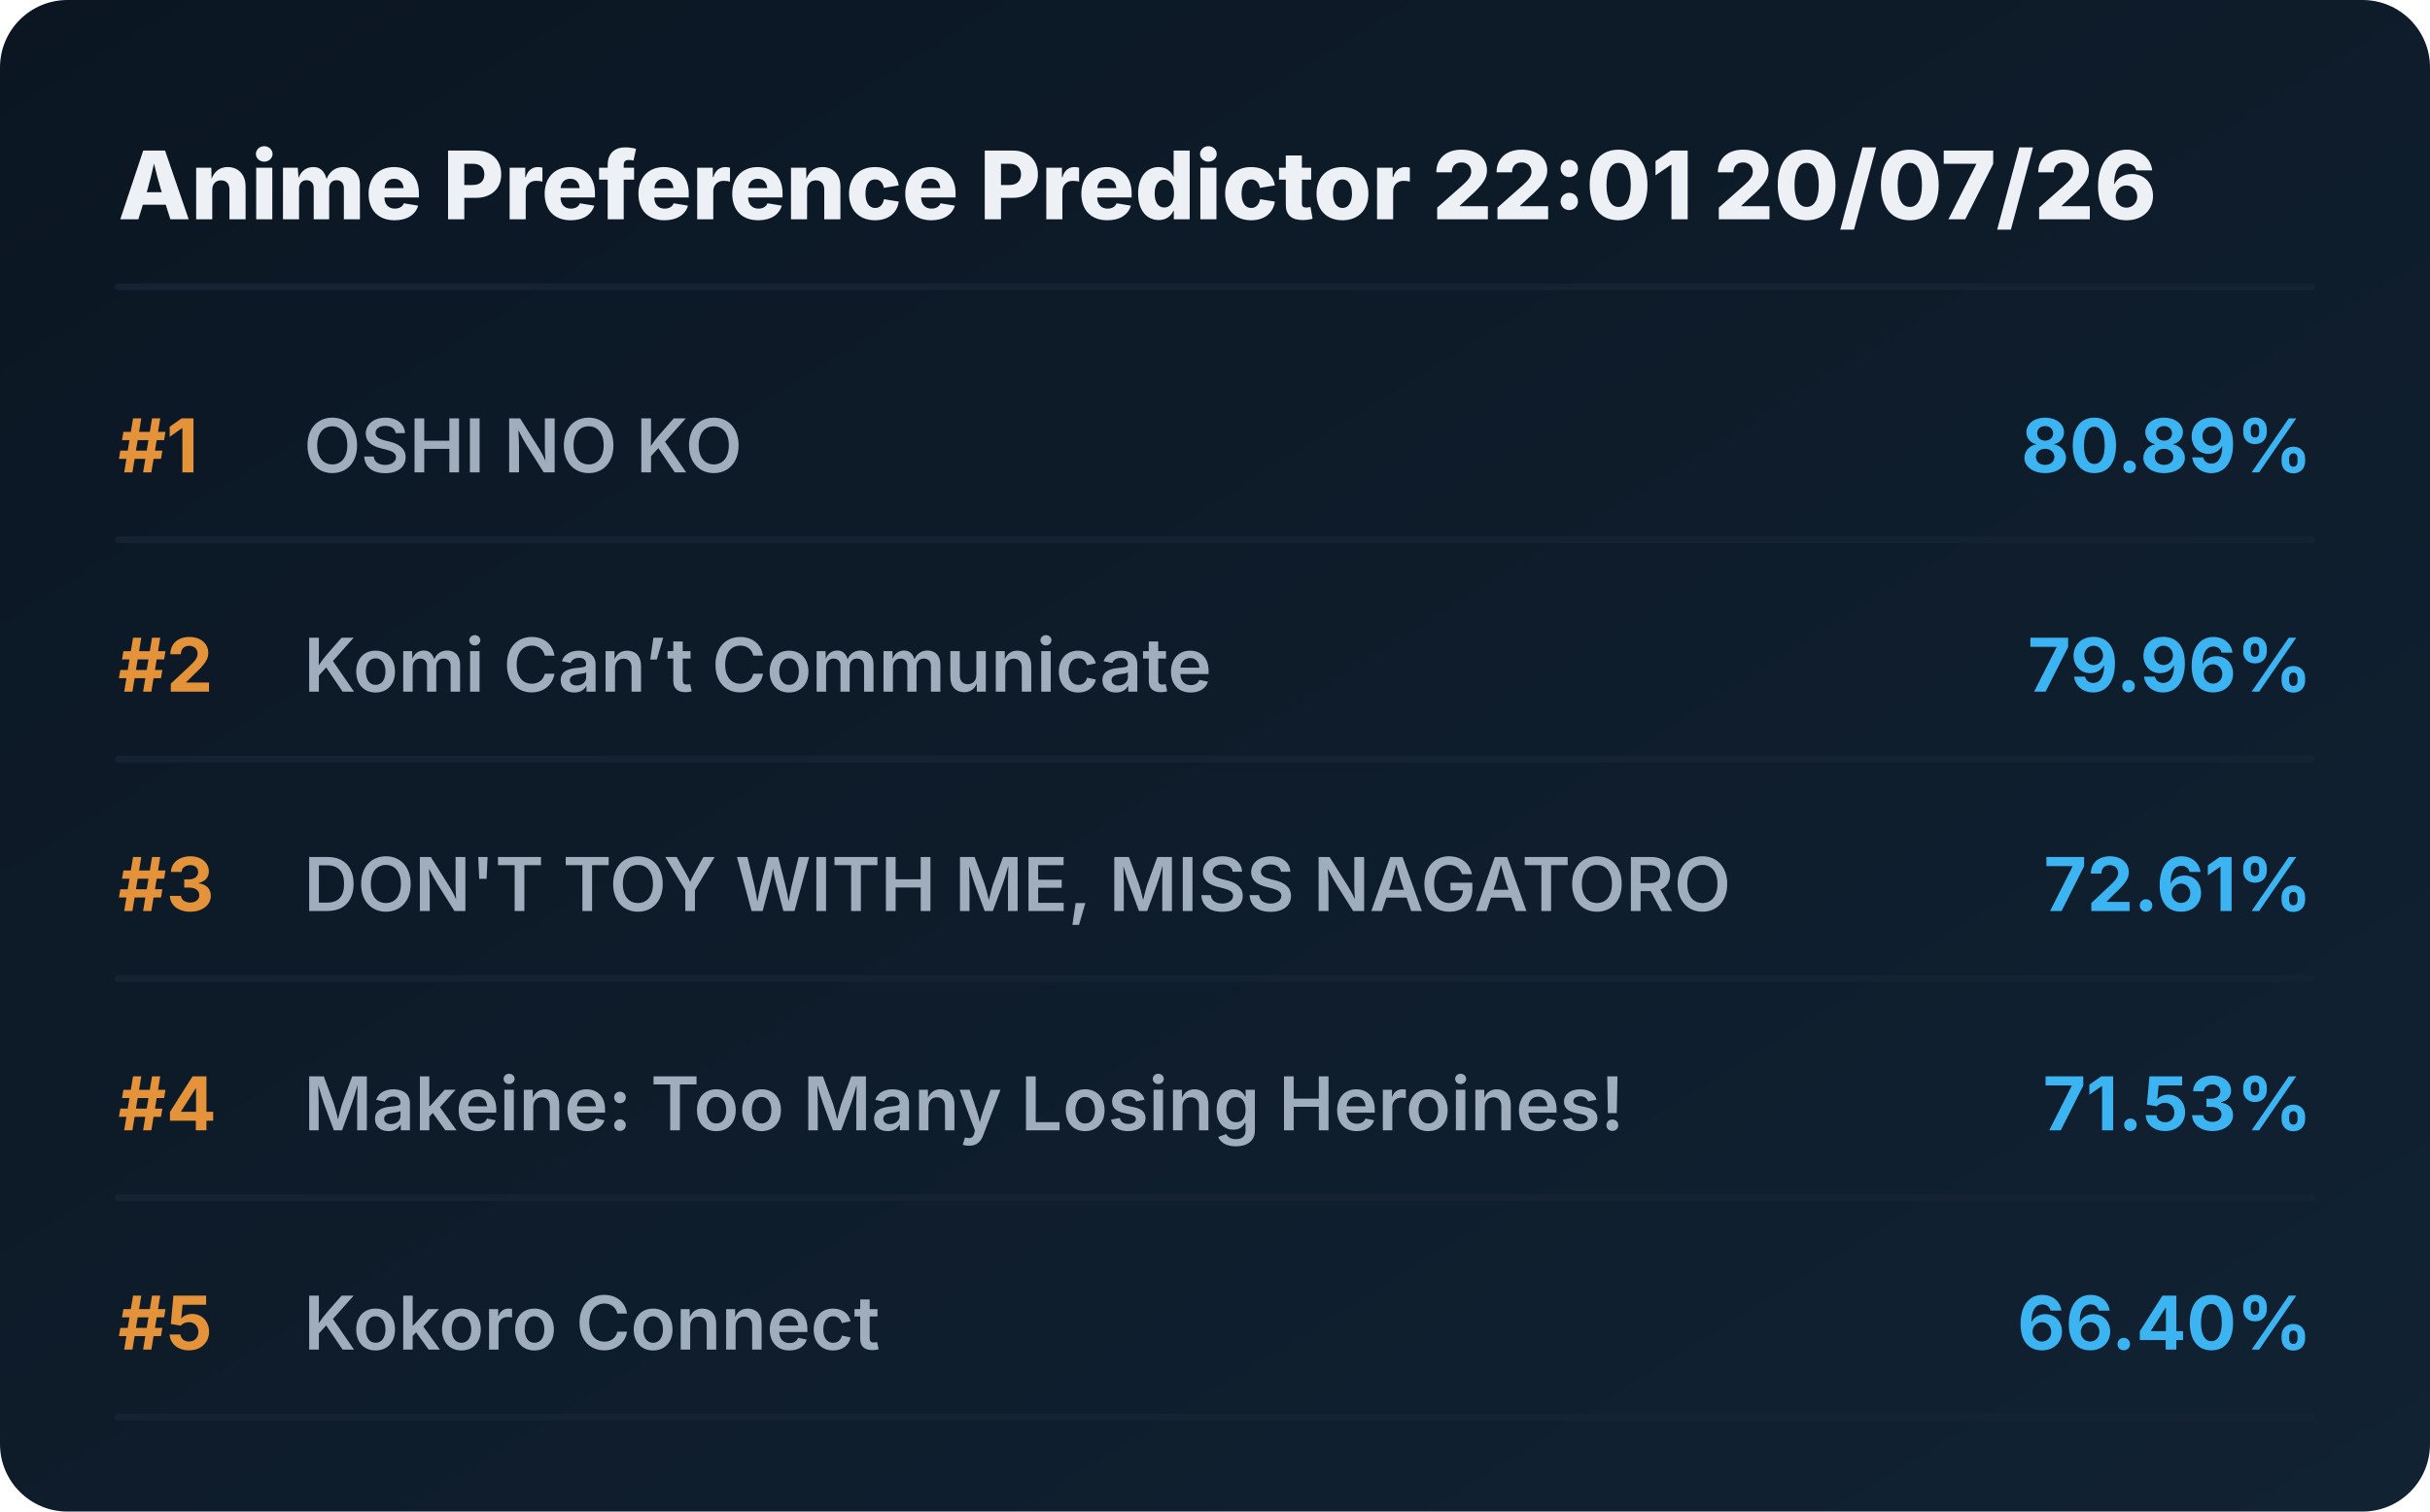
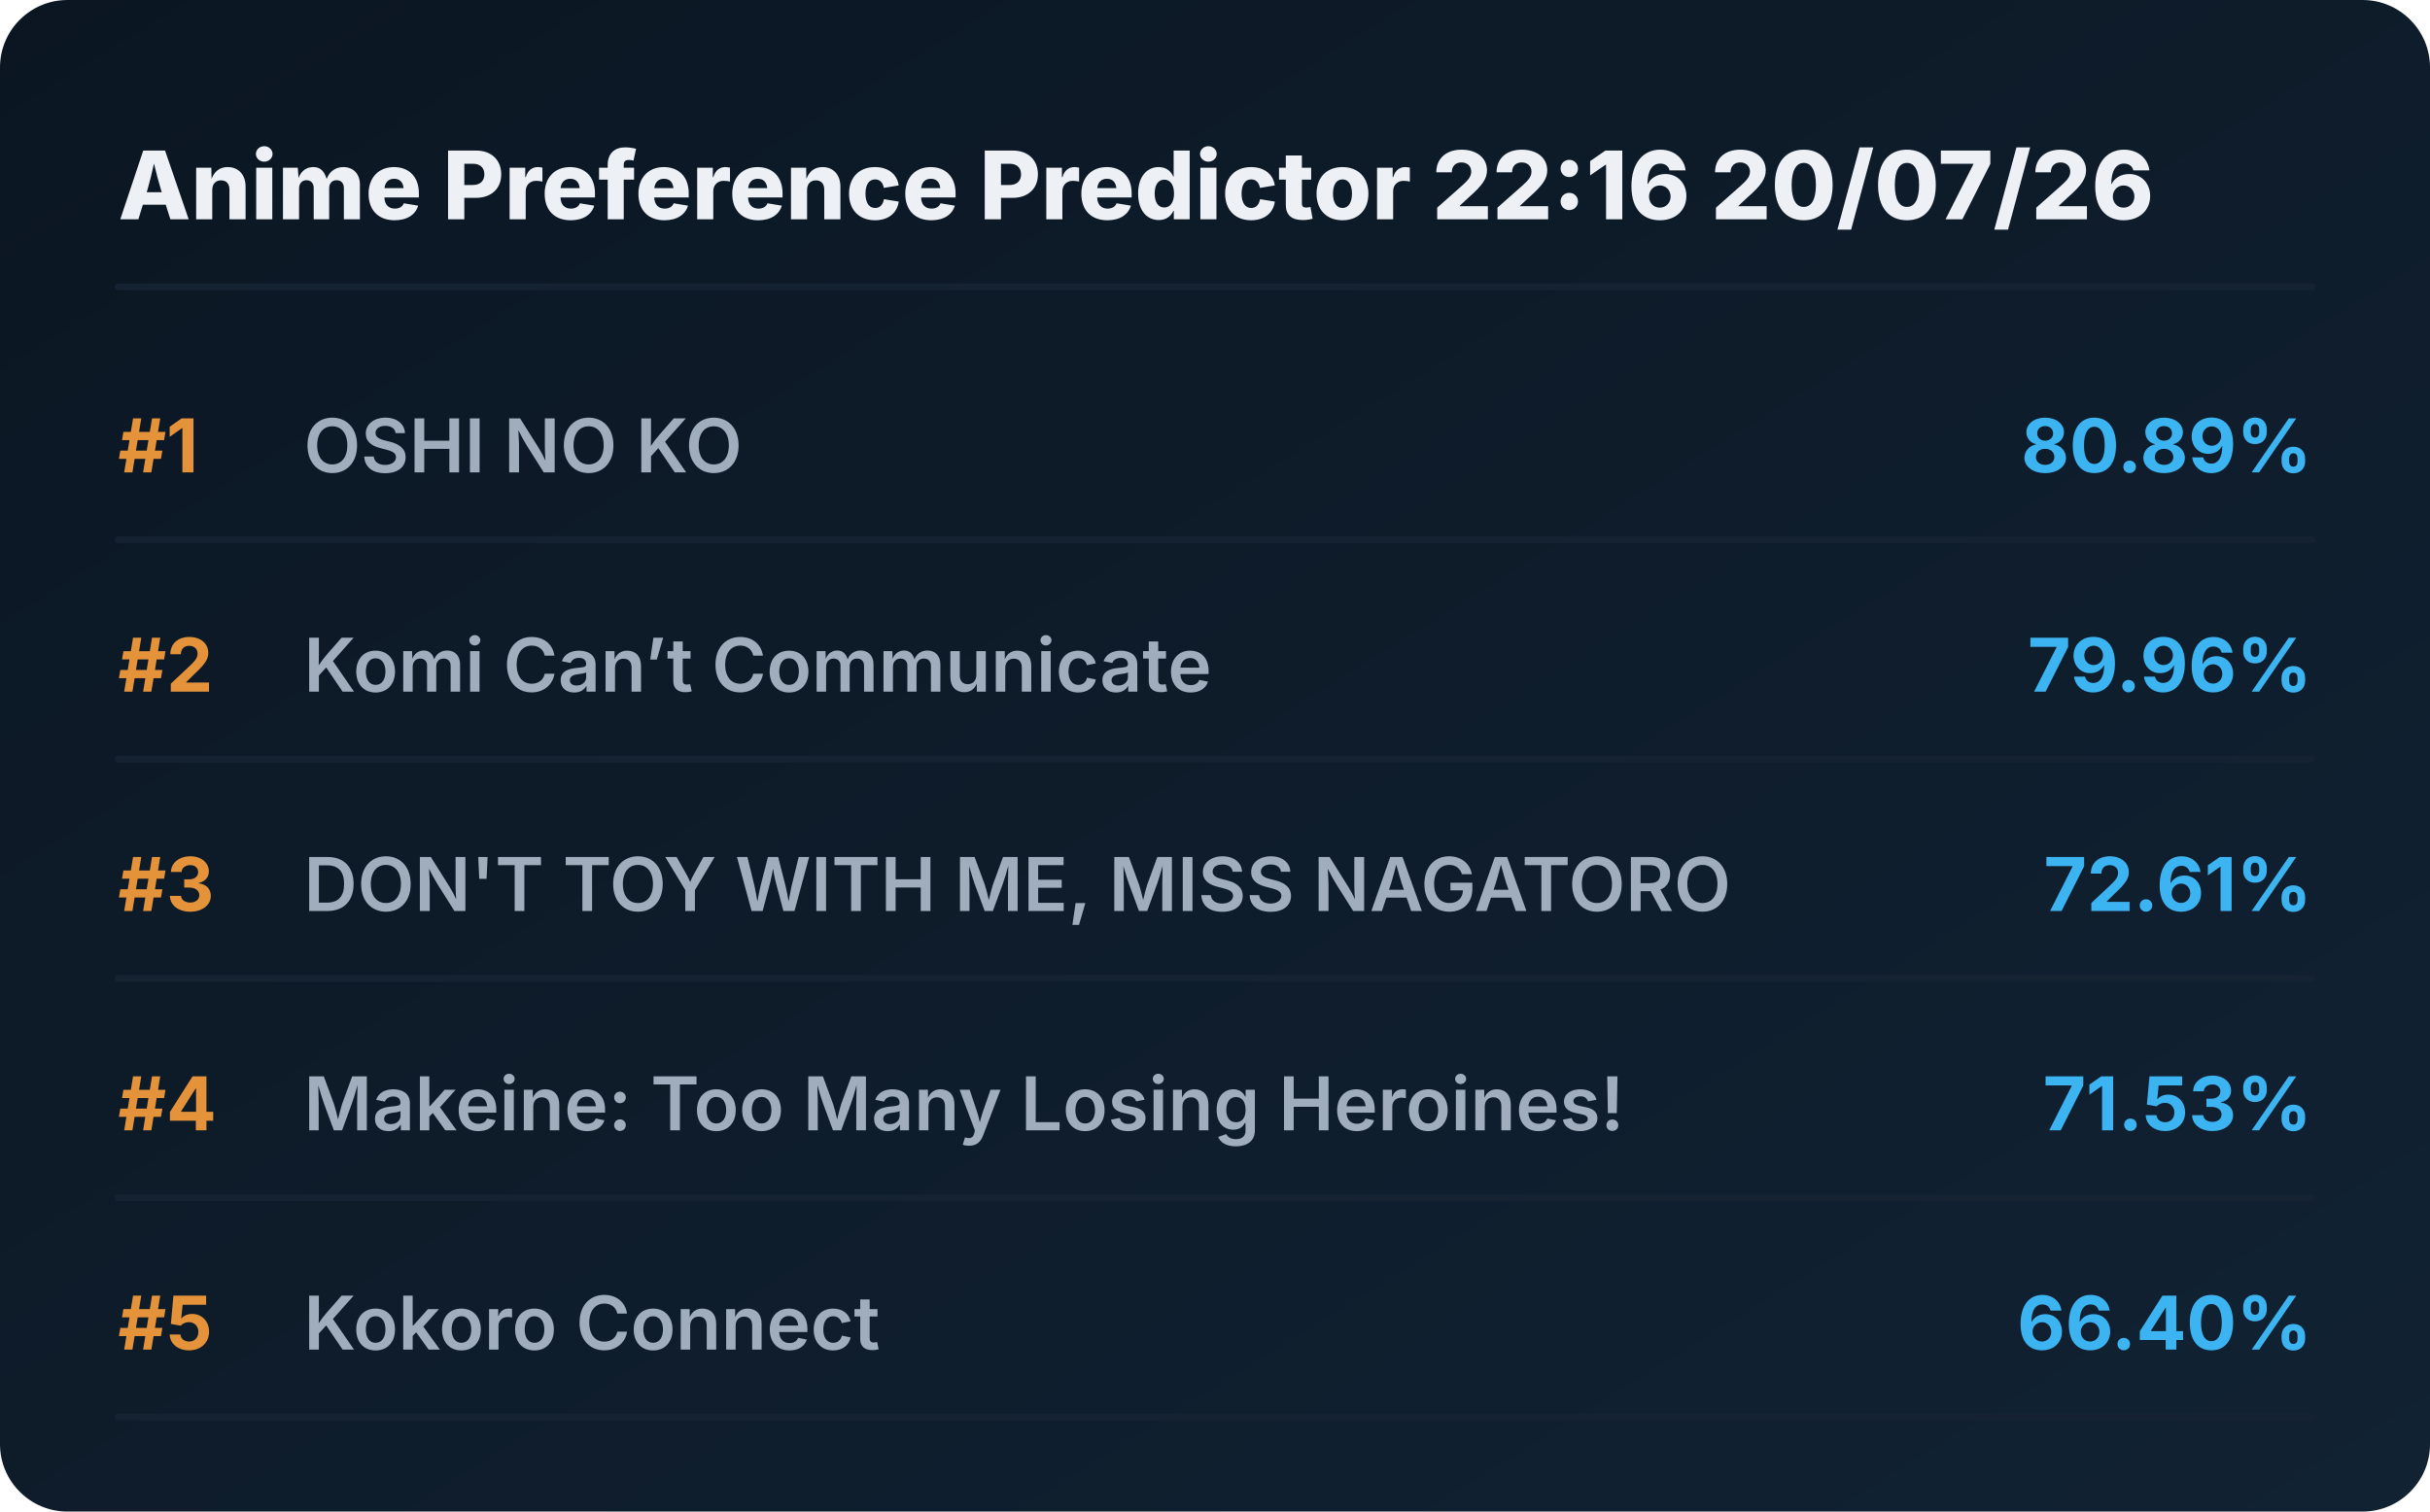
<svg xmlns="http://www.w3.org/2000/svg" viewBox="0 0 720 448" preserveAspectRatio="xMidYMid meet" style="width: 100%; height: auto; max-width: 720px;">
  <defs>
    <linearGradient id="boxGrad" x1="0%" y1="0%" x2="100%" y2="100%">
      <stop offset="0%" stop-color="#0b1622" />
      <stop offset="100%" stop-color="#112233" />
    </linearGradient>
    <clipPath id="titleClip">
      <rect x="90" y="0" width="510" height="100%" />
    </clipPath>
  </defs>
  <style>
    .bg { fill: url(#boxGrad); rx: 20px; }
    .header { font-family: 'Overpass', 'Inter', system-ui, sans-serif; font-weight: 800; font-size: 28px; fill: #edf1f5; }
    .rank { font-family: 'Overpass', 'Inter', system-ui, sans-serif; font-weight: 700; font-size: 22px; fill: #e5933a; }
    .title { font-family: 'Overpass', 'Inter', system-ui, sans-serif; font-weight: 600; font-size: 22px; fill: #9fadbd; }
    .score { font-family: 'Overpass', 'Inter', system-ui, sans-serif; font-weight: 700; font-size: 22px; fill: #3db4f2; }
    .line { stroke: #152232; stroke-width: 2; stroke-linecap: round; }
  </style>
  <rect class="bg" width="720" height="448" />
-   <text x="35" y="65" class="header">Anime Preference Predictor 22:01 20/07/26</text>
+   <text x="35" y="65" class="header">Anime Preference Predictor 22:16 20/07/26</text>
  <line x1="35" y1="85" x2="685" y2="85" class="line" />
  <g transform="translate(0, 0)">
    <text x="35" y="140" class="rank">#1</text>
    <text x="90" y="140" class="title">OSHI NO KO</text>
    <text x="685" y="140" class="score" text-anchor="end">80.89%</text>
    <line x1="35" y1="160" x2="685" y2="160" class="line" />
  </g>
  <g transform="translate(0, 65)">
    <text x="35" y="140" class="rank">#2</text>
    <text x="90" y="140" class="title">Komi Can’t Communicate</text>
    <text x="685" y="140" class="score" text-anchor="end">79.96%</text>
    <line x1="35" y1="160" x2="685" y2="160" class="line" />
  </g>
  <g transform="translate(0, 130)">
    <text x="35" y="140" class="rank">#3</text>
    <text x="90" y="140" class="title">DON'T TOY WITH ME, MISS NAGATORO</text>
    <text x="685" y="140" class="score" text-anchor="end">72.61%</text>
    <line x1="35" y1="160" x2="685" y2="160" class="line" />
  </g>
  <g transform="translate(0, 195)">
    <text x="35" y="140" class="rank">#4</text>
    <text x="90" y="140" class="title">Makeine: Too Many Losing Heroines!</text>
    <text x="685" y="140" class="score" text-anchor="end">71.53%</text>
    <line x1="35" y1="160" x2="685" y2="160" class="line" />
  </g>
  <g transform="translate(0, 260)">
    <text x="35" y="140" class="rank">#5</text>
    <text x="90" y="140" class="title">Kokoro Connect</text>
    <text x="685" y="140" class="score" text-anchor="end">66.40%</text>
    <line x1="35" y1="160" x2="685" y2="160" class="line" />
  </g>
</svg>
